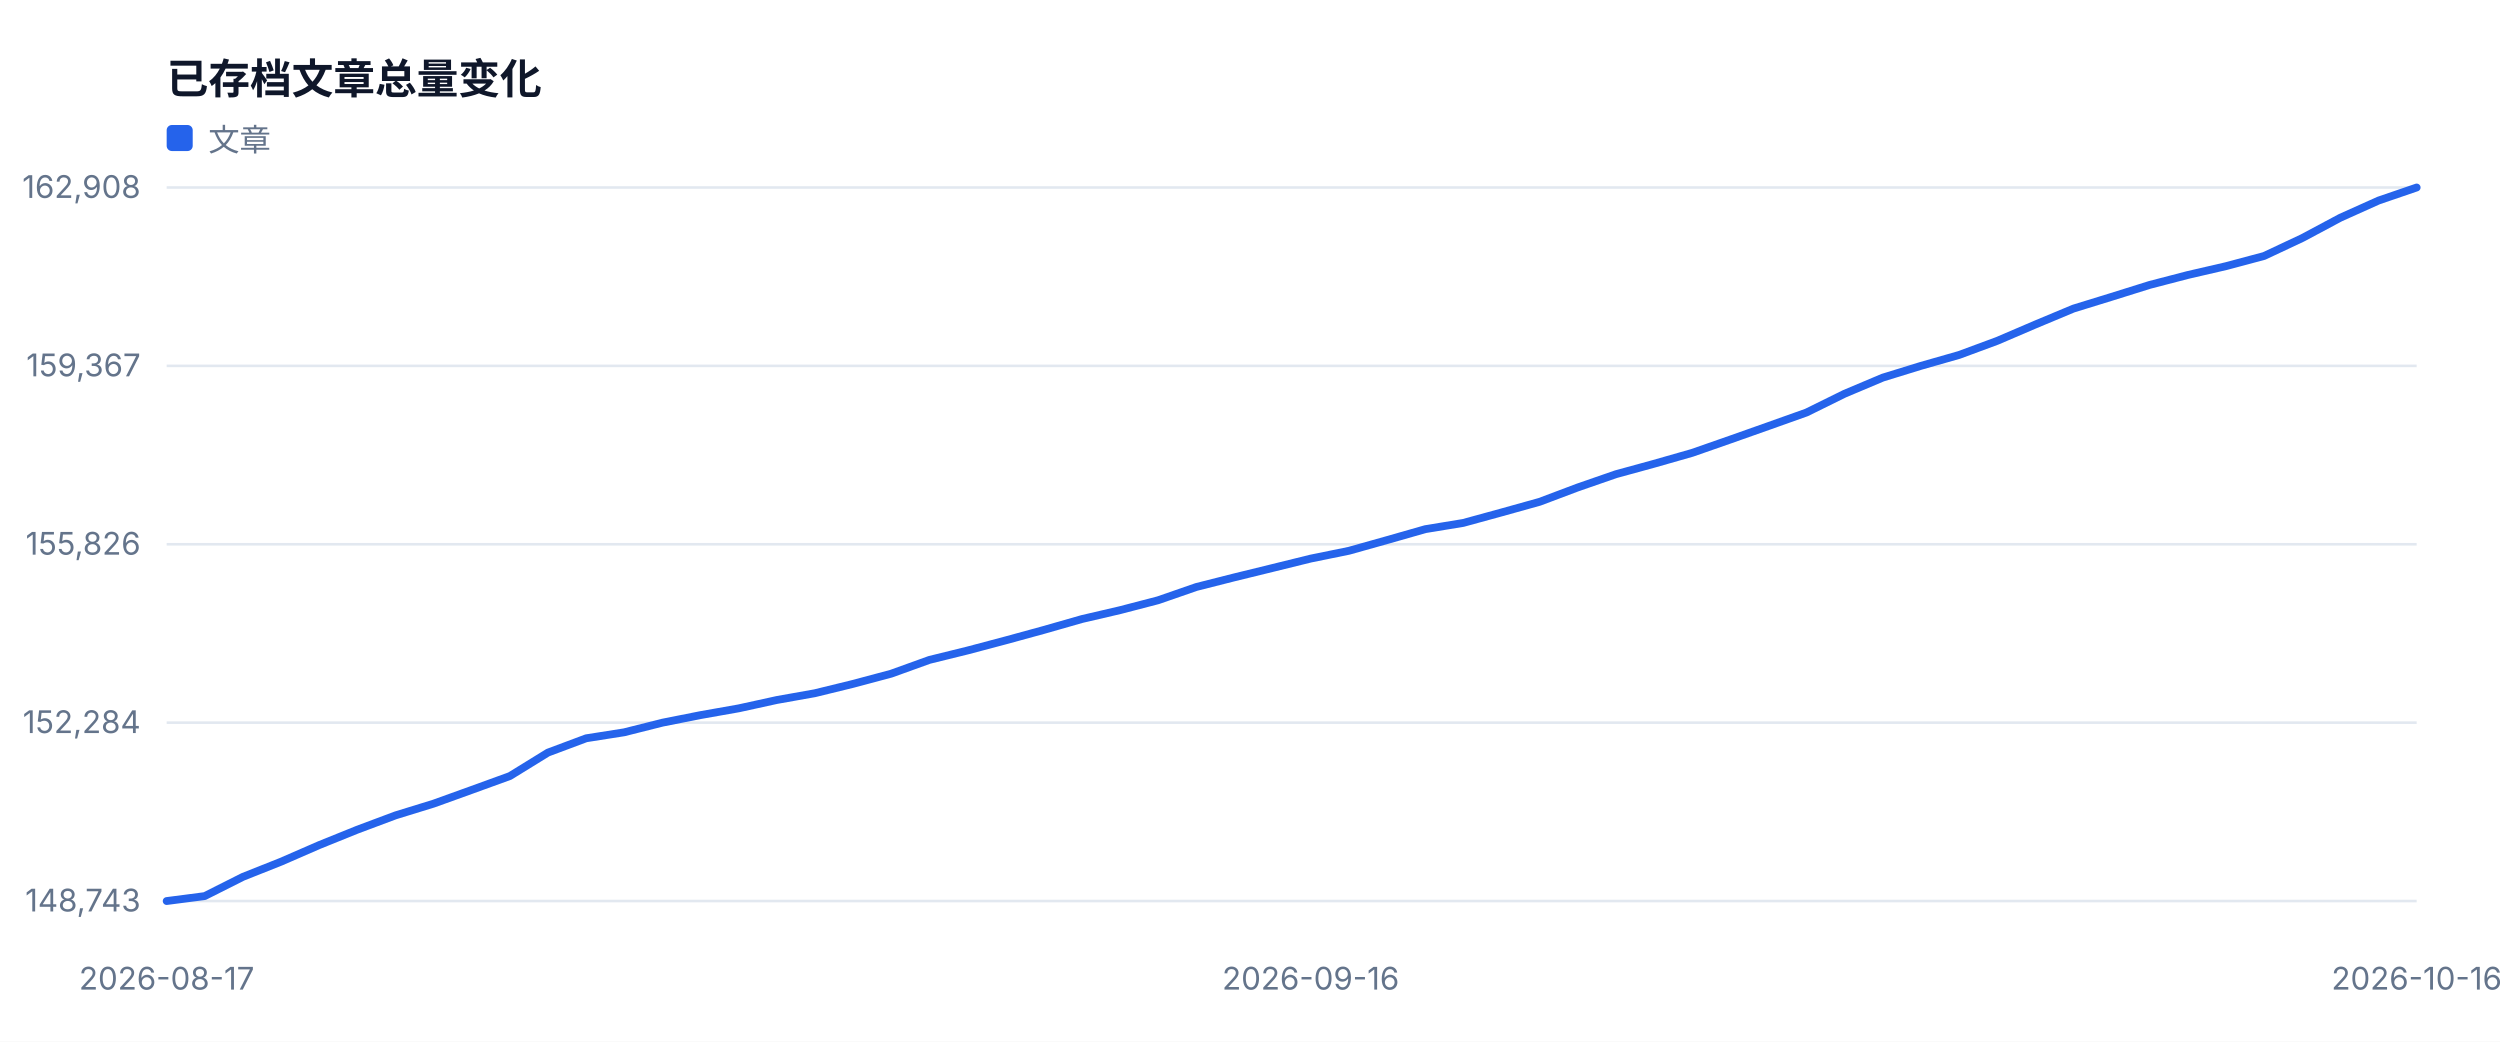
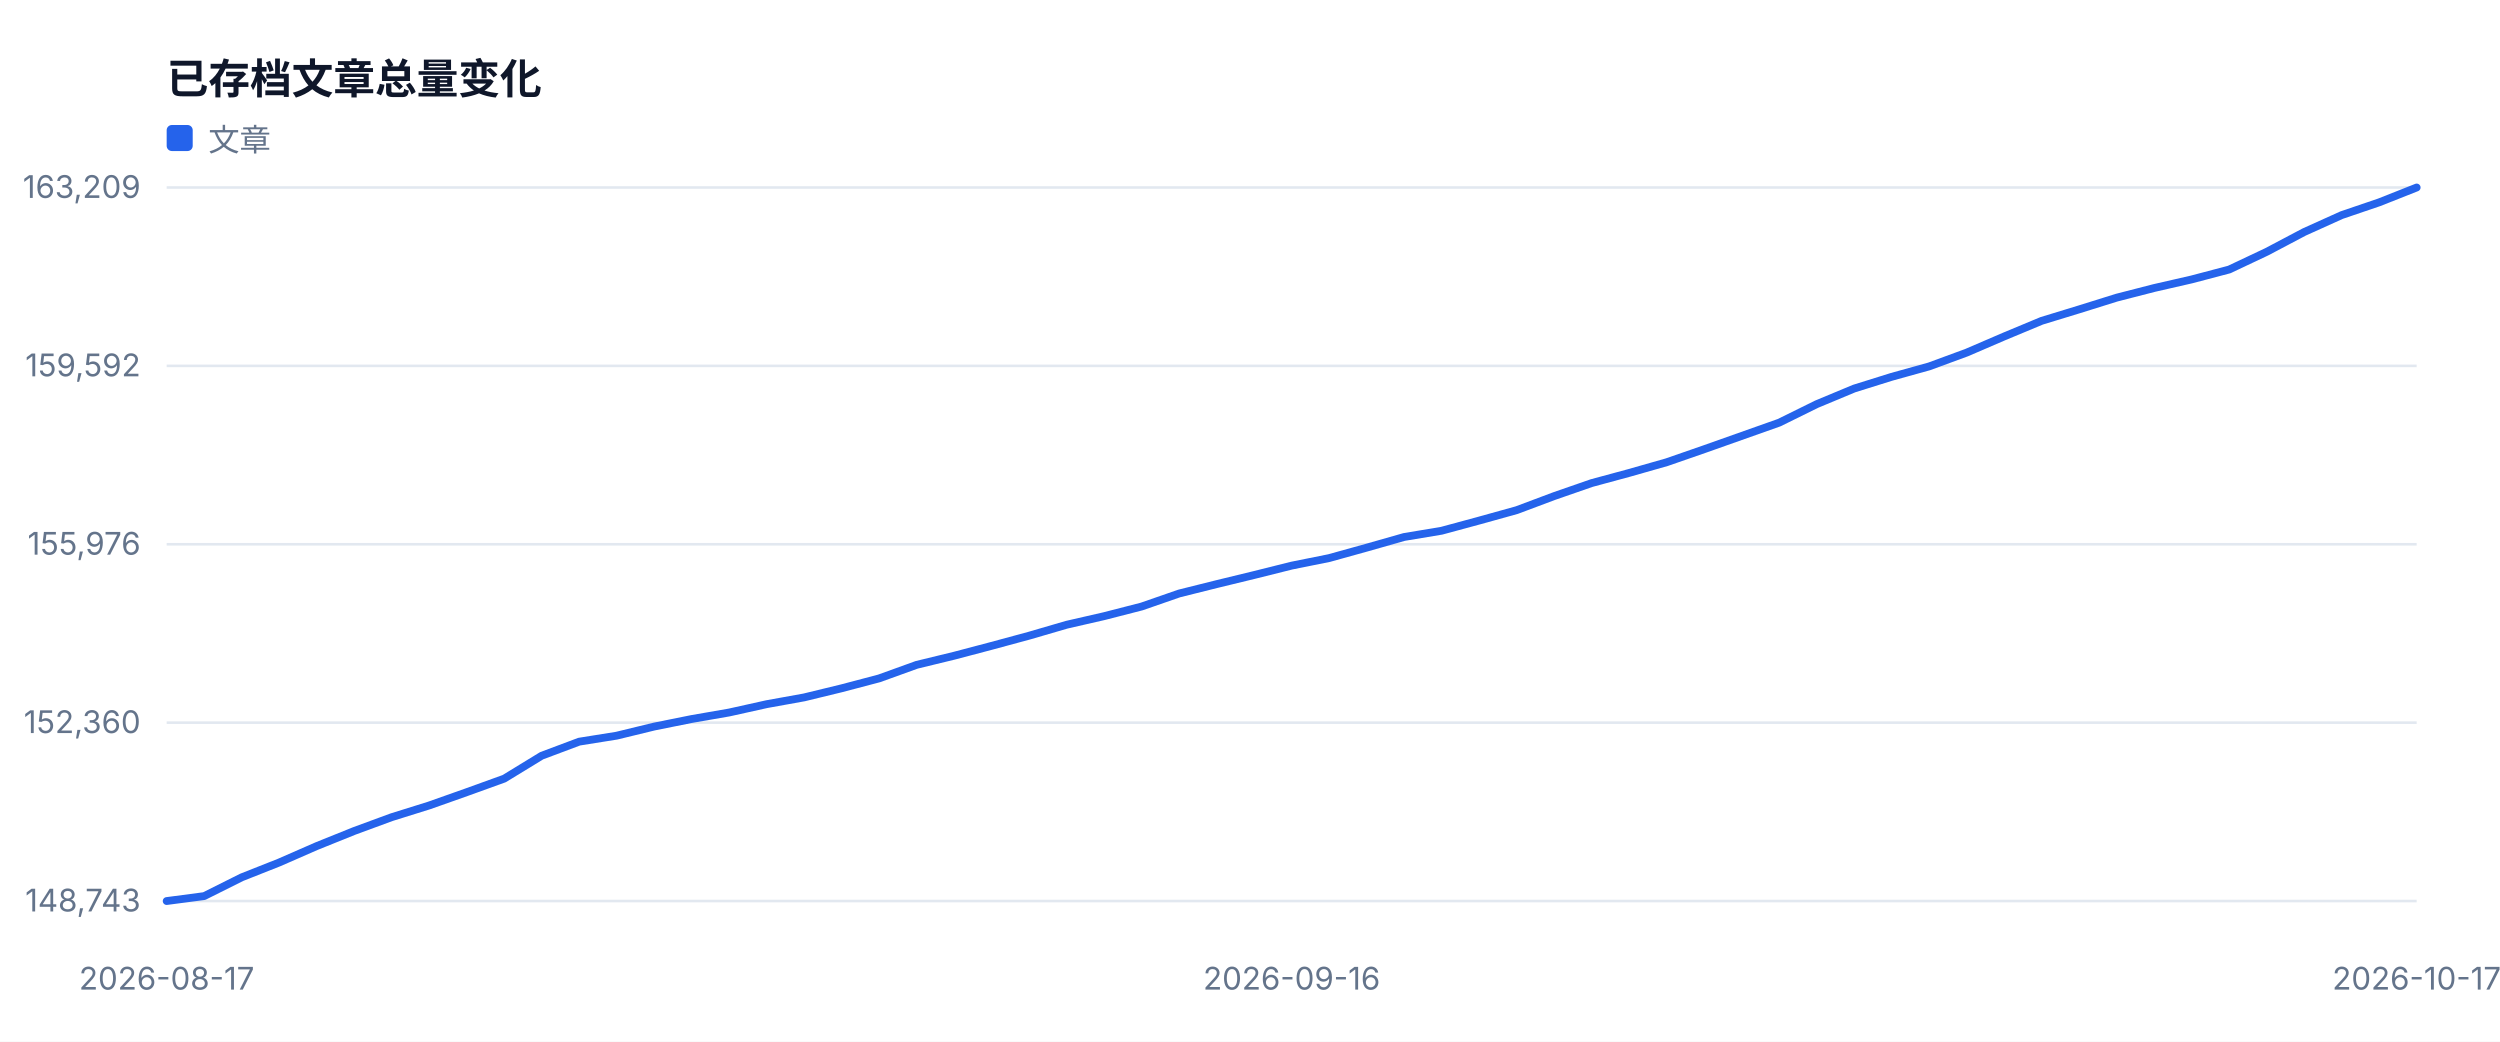
<svg xmlns="http://www.w3.org/2000/svg" width="960" height="400" viewBox="0 0 960 400" role="img">
  <style>text{font-family:-apple-system,BlinkMacSystemFont,'Segoe UI',sans-serif;fill:#334155}.muted{fill:#64748b;font-size:12px}.value{fill:#0f172a;font-size:28px;font-weight:700}.title{fill:#0f172a;font-size:16px;font-weight:700}</style>
  <rect width="100%" height="100%" fill="#ffffff" />
  <text x="64" y="36" class="title">已存档文章总量变化</text>
  <line x1="64" y1="346.0" x2="928" y2="346.0" stroke="#e2e8f0" />
  <text x="54" y="350.0" text-anchor="end" class="muted">148,743</text>
  <line x1="64" y1="277.5" x2="928" y2="277.5" stroke="#e2e8f0" />
-   <text x="54" y="281.5" text-anchor="end" class="muted">152,284</text>
+   <text x="54" y="281.5" text-anchor="end" class="muted">152,360</text>
  <line x1="64" y1="209.0" x2="928" y2="209.0" stroke="#e2e8f0" />
-   <text x="54" y="213.0" text-anchor="end" class="muted">155,826</text>
+   <text x="54" y="213.0" text-anchor="end" class="muted">155,976</text>
  <line x1="64" y1="140.5" x2="928" y2="140.5" stroke="#e2e8f0" />
-   <text x="54" y="144.5" text-anchor="end" class="muted">159,367</text>
+   <text x="54" y="144.5" text-anchor="end" class="muted">159,592</text>
  <line x1="64" y1="72.0" x2="928" y2="72.0" stroke="#e2e8f0" />
-   <text x="54" y="76.0" text-anchor="end" class="muted">162,908</text>
+   <text x="54" y="76.0" text-anchor="end" class="muted">163,209</text>
  <text x="64.0" y="380" text-anchor="middle" class="muted">2026-08-17</text>
-   <text x="503.3" y="380" text-anchor="middle" class="muted">2026-09-16</text>
-   <text x="928.0" y="380" text-anchor="middle" class="muted">2026-10-16</text>
-   <polyline fill="none" stroke="#2563eb" stroke-width="3" stroke-linejoin="round" stroke-linecap="round" points="64.0,346.0 78.6,344.1 93.3,336.7 107.9,330.9 122.6,324.5 137.2,318.6 151.9,313.1 166.5,308.6 181.2,303.3 195.8,298.0 210.4,289.0 225.1,283.5 239.7,281.2 254.4,277.5 269.0,274.6 283.7,272.0 298.3,268.8 312.9,266.2 327.6,262.6 342.2,258.7 356.9,253.4 371.5,249.8 386.2,245.9 400.8,241.9 415.5,237.7 430.1,234.3 444.7,230.5 459.4,225.4 474.0,221.7 488.7,218.1 503.3,214.5 518.0,211.5 532.6,207.4 547.3,203.2 561.9,200.8 576.5,196.8 591.2,192.7 605.8,187.2 620.5,182.1 635.1,178.1 649.8,173.9 664.4,168.8 679.1,163.6 693.7,158.4 708.3,151.2 723.0,145.0 737.6,140.5 752.3,136.3 766.9,130.9 781.6,124.6 796.2,118.5 810.8,114.0 825.5,109.4 840.1,105.6 854.8,102.2 869.4,98.3 884.1,91.4 898.7,83.6 913.4,77.0 928.0,72.0" />
+   <text x="496.0" y="380" text-anchor="middle" class="muted">2026-09-16</text>
+   <text x="928.0" y="380" text-anchor="middle" class="muted">2026-10-17</text>
+   <polyline fill="none" stroke="#2563eb" stroke-width="3" stroke-linejoin="round" stroke-linecap="round" points="64.0,346.0 78.4,344.1 92.8,336.9 107.2,331.2 121.6,324.9 136.0,319.1 150.4,313.8 164.8,309.3 179.2,304.2 193.6,299.0 208.0,290.2 222.4,284.8 236.8,282.5 251.2,279.0 265.6,276.1 280.0,273.6 294.4,270.4 308.8,267.8 323.2,264.3 337.6,260.5 352.0,255.3 366.4,251.8 380.8,248.0 395.2,244.1 409.6,239.9 424.0,236.6 438.4,232.9 452.8,227.9 467.2,224.3 481.6,220.8 496.0,217.2 510.4,214.3 524.8,210.3 539.2,206.2 553.6,203.8 568.0,199.9 582.4,195.9 596.8,190.5 611.2,185.5 625.6,181.6 640.0,177.5 654.4,172.5 668.8,167.4 683.2,162.3 697.6,155.2 712.0,149.2 726.4,144.7 740.8,140.7 755.2,135.4 769.6,129.2 784.0,123.2 798.4,118.8 812.8,114.3 827.2,110.6 841.6,107.3 856.0,103.5 870.4,96.7 884.8,89.1 899.2,82.6 913.6,77.7 928.0,72.0" />
  <rect x="64" y="48" width="10" height="10" fill="#2563eb" rx="2" />
  <text x="80" y="58" class="muted">文章</text>
</svg>
